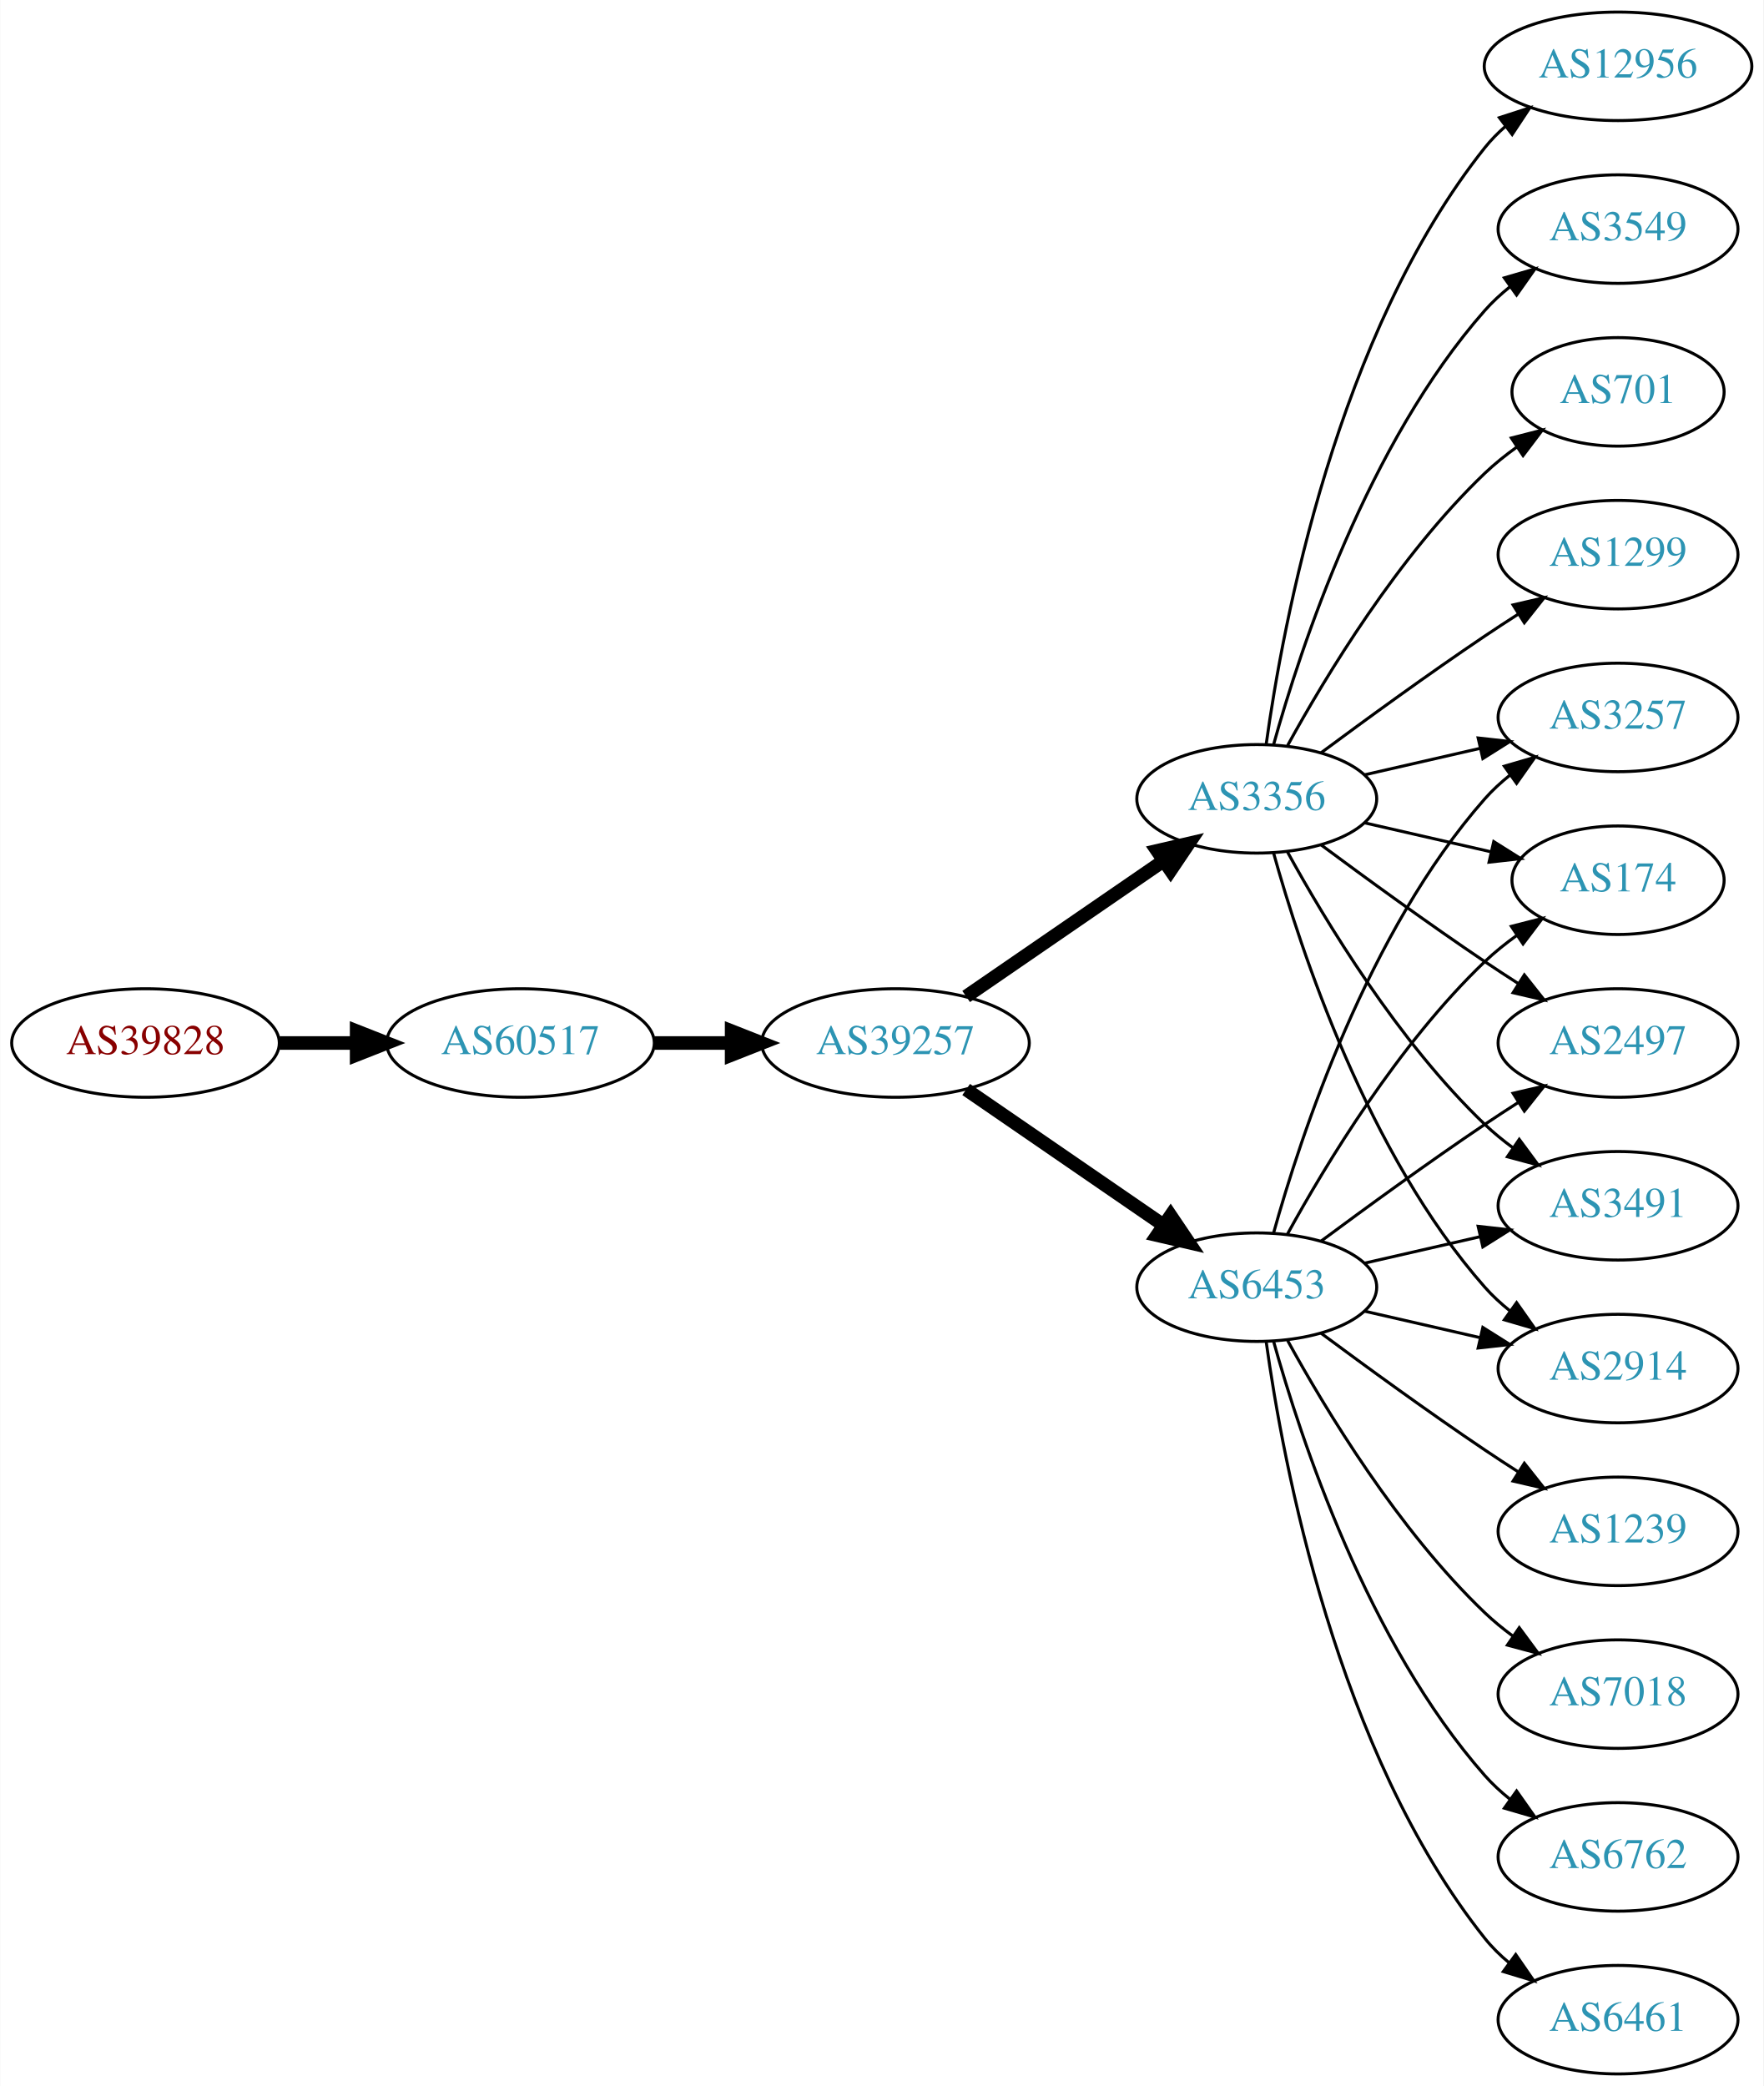
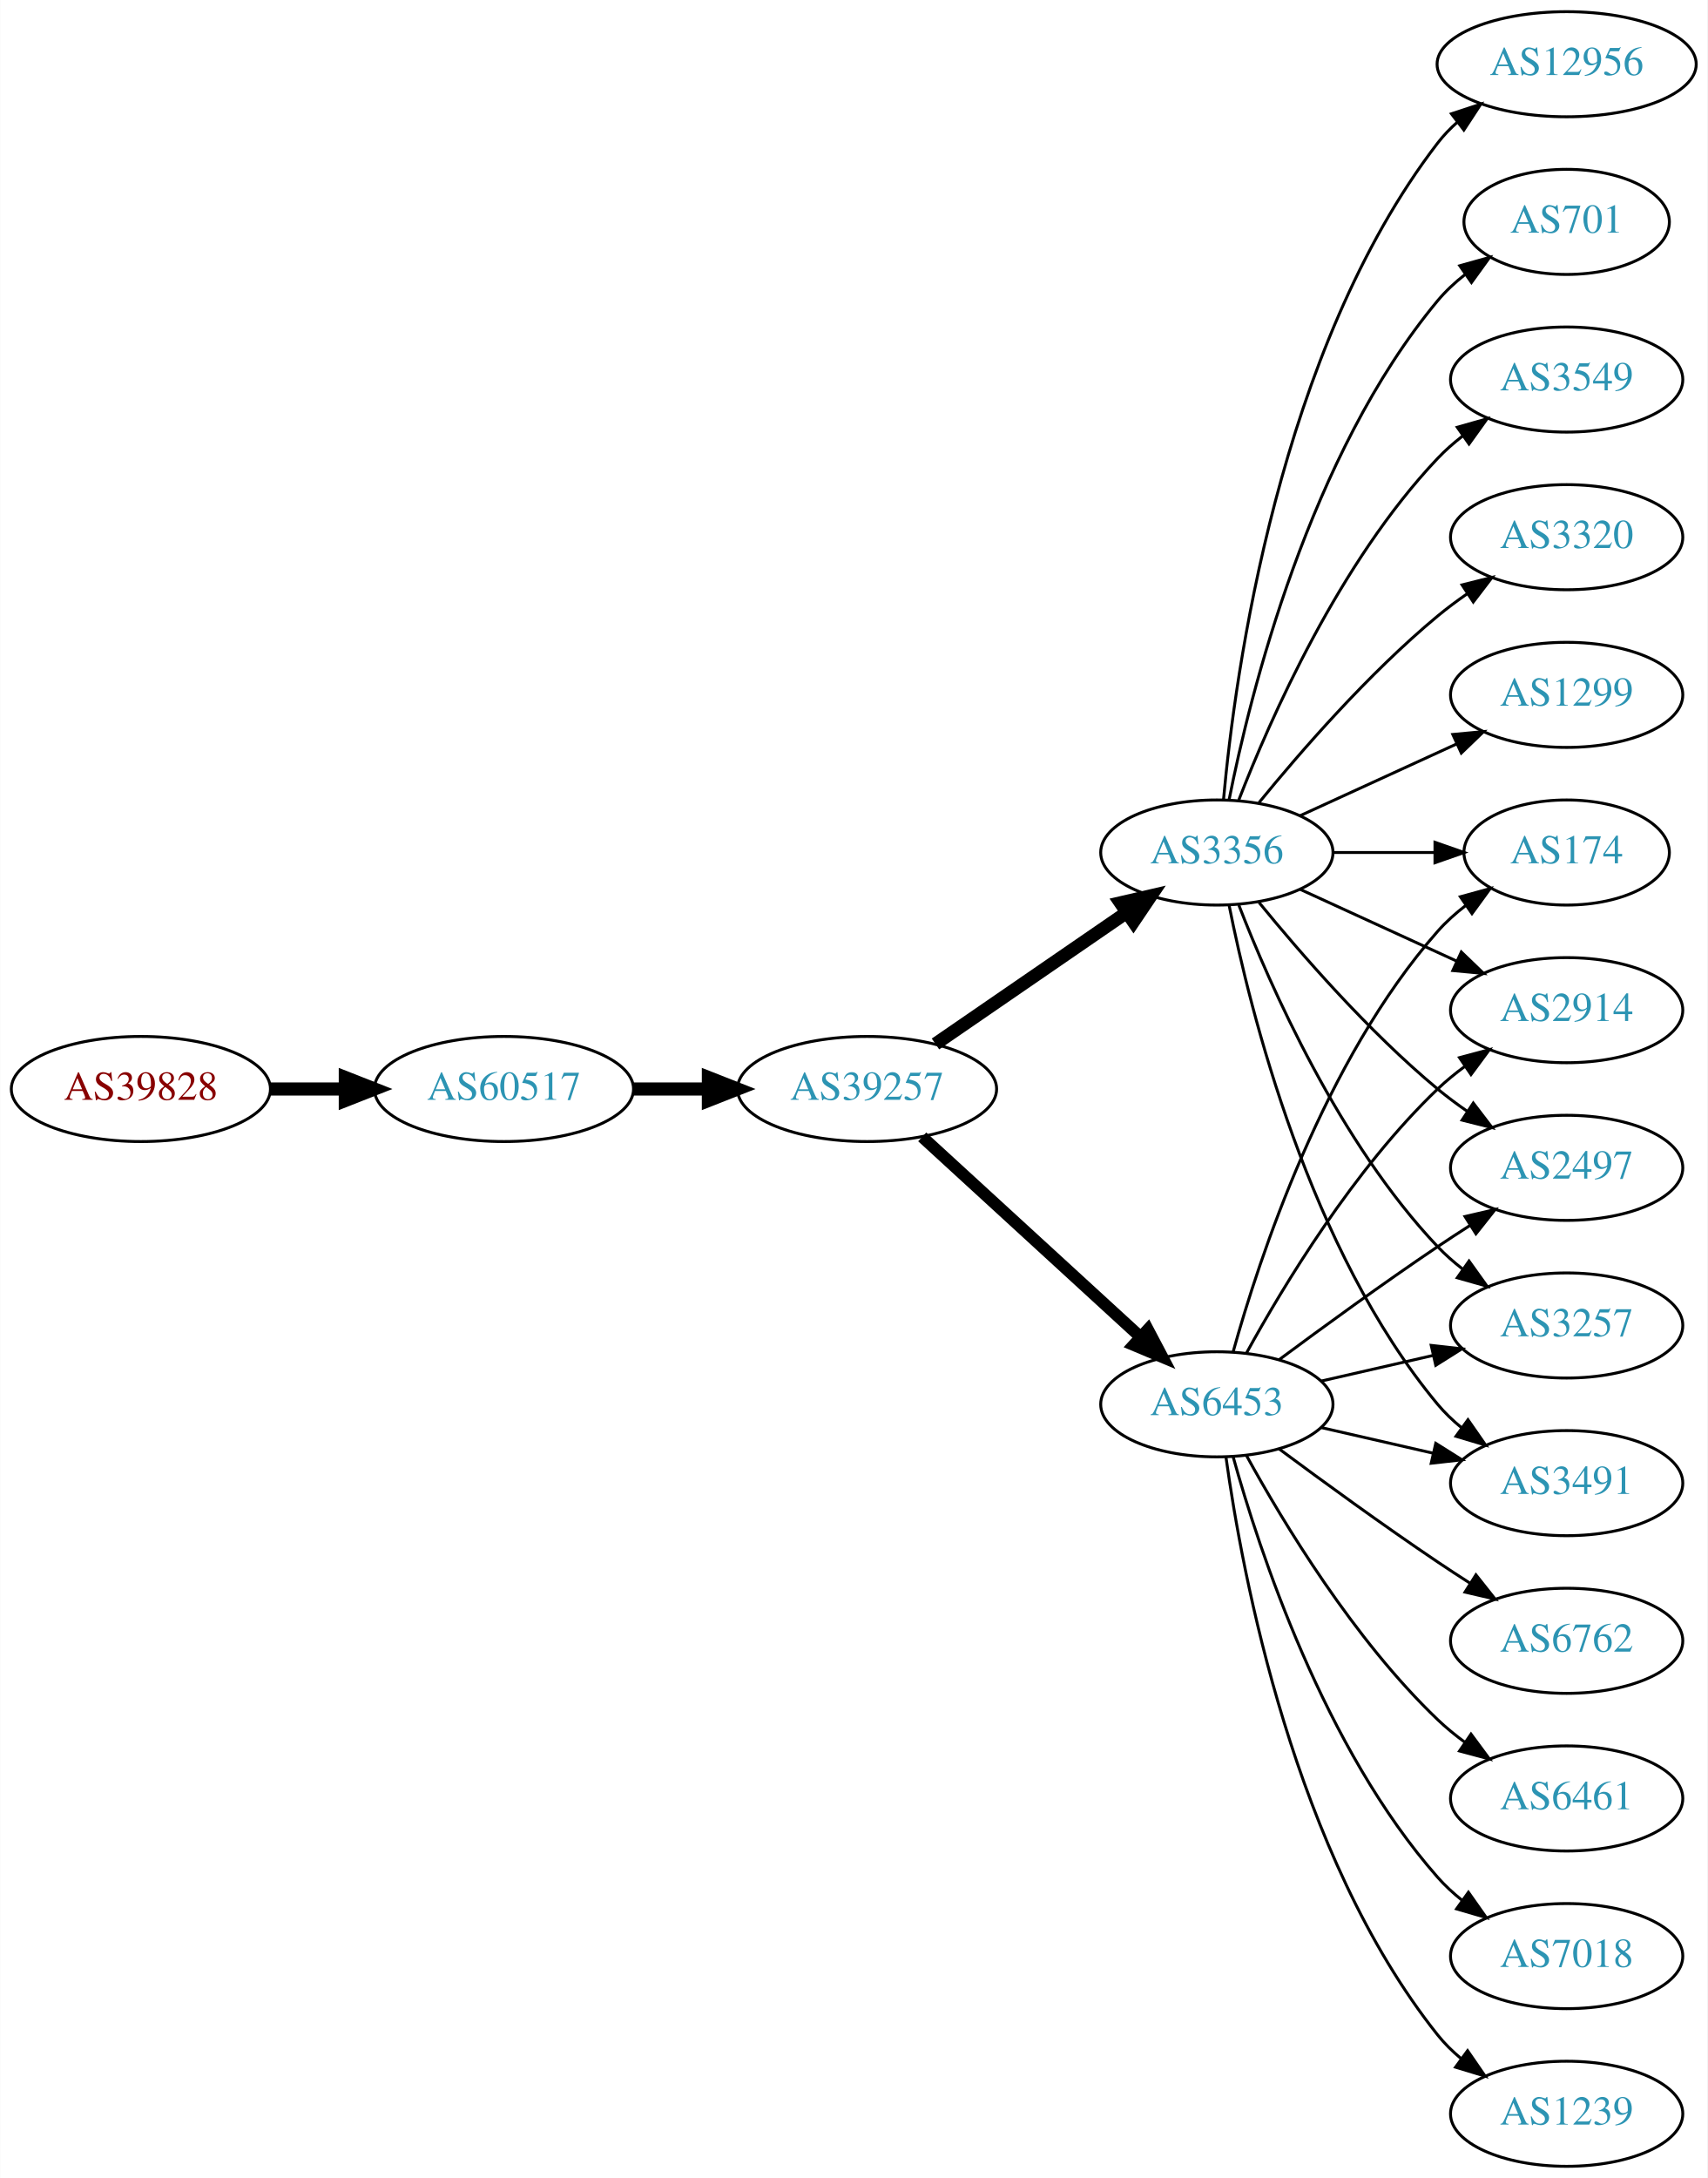
- <svg xmlns="http://www.w3.org/2000/svg" xmlns:xlink="http://www.w3.org/1999/xlink" width="585pt" height="692pt" viewBox="0.00 0.00 584.86 692.00">
-   <g id="graph0" class="graph" transform="scale(1 1) rotate(0) translate(4 688)">
-     <polygon fill="white" stroke="none" points="-4,4 -4,-688 580.862,-688 580.862,4 -4,4" />
+ <svg xmlns="http://www.w3.org/2000/svg" xmlns:xlink="http://www.w3.org/1999/xlink" width="585pt" height="746pt" viewBox="0.00 0.00 584.86 746.00">
+   <g id="graph0" class="graph" transform="scale(1 1) rotate(0) translate(4 742)">
+     <polygon fill="white" stroke="none" points="-4,4 -4,-742 580.862,-742 580.862,4 -4,4" />
    <g id="node1" class="node">
      <g id="a_node1">
        <a xlink:href="/asn/39828" xlink:title="AS39828 ~ RO-RA [AT]">
-           <ellipse fill="#ffffff" stroke="black" cx="44.196" cy="-342" rx="44.393" ry="18" />
-           <text text-anchor="middle" x="44.196" y="-338.3" font-family="Times,serif" font-size="14.00" fill="#880000">AS39828</text>
+           <ellipse fill="#ffffff" stroke="black" cx="44.196" cy="-369" rx="44.393" ry="18" />
+           <text text-anchor="middle" x="44.196" y="-365.3" font-family="Times,serif" font-size="14.00" fill="#880000">AS39828</text>
        </a>
      </g>
    </g>
    <g id="node2" class="node">
      <g id="a_node2">
        <a xlink:href="/asn/60517" xlink:title="AS60517 ~ AS-CABLEVISION [AT]">
-           <ellipse fill="#ffffff" stroke="black" cx="168.588" cy="-342" rx="44.393" ry="18" />
-           <text text-anchor="middle" x="168.588" y="-338.3" font-family="Times,serif" font-size="14.00" fill="#2c94b3">AS60517</text>
+           <ellipse fill="#ffffff" stroke="black" cx="168.588" cy="-369" rx="44.393" ry="18" />
+           <text text-anchor="middle" x="168.588" y="-365.3" font-family="Times,serif" font-size="14.00" fill="#2c94b3">AS60517</text>
        </a>
      </g>
    </g>
    <g id="edge1" class="edge">
-       <path fill="none" stroke="black" stroke-width="4.5" d="M88.692,-342C96.898,-342 105.569,-342 114.041,-342" />
-       <polygon fill="black" stroke="black" stroke-width="4.5" points="114.233,-345.938 124.233,-342 114.233,-338.063 114.233,-345.938" />
+       <path fill="none" stroke="black" stroke-width="4.5" d="M88.692,-369C96.898,-369 105.569,-369 114.041,-369" />
+       <polygon fill="black" stroke="black" stroke-width="4.5" points="114.233,-372.938 124.233,-369 114.233,-365.063 114.233,-372.938" />
    </g>
    <g id="node3" class="node">
      <g id="a_node3">
        <a xlink:href="/asn/39257" xlink:title="AS39257 ~ INC [DE]">
-           <ellipse fill="#ffffff" stroke="black" cx="292.98" cy="-342" rx="44.393" ry="18" />
-           <text text-anchor="middle" x="292.98" y="-338.3" font-family="Times,serif" font-size="14.00" fill="#2c94b3">AS39257</text>
+           <ellipse fill="#ffffff" stroke="black" cx="292.98" cy="-369" rx="44.393" ry="18" />
+           <text text-anchor="middle" x="292.98" y="-365.3" font-family="Times,serif" font-size="14.00" fill="#2c94b3">AS39257</text>
        </a>
      </g>
    </g>
    <g id="edge2" class="edge">
-       <path fill="none" stroke="black" stroke-width="4.5" d="M213.084,-342C221.29,-342 229.961,-342 238.434,-342" />
-       <polygon fill="black" stroke="black" stroke-width="4.5" points="238.625,-345.938 248.625,-342 238.625,-338.063 238.625,-345.938" />
+       <path fill="none" stroke="black" stroke-width="4.5" d="M213.084,-369C221.29,-369 229.961,-369 238.434,-369" />
+       <polygon fill="black" stroke="black" stroke-width="4.5" points="238.625,-372.938 248.625,-369 238.625,-365.063 238.625,-372.938" />
    </g>
    <g id="node4" class="node">
      <g id="a_node4">
        <a xlink:href="/asn/6453" xlink:title="AS6453 ~ TATA COMMUNICATIONS (AMERICA) INC [US]">
          <ellipse fill="#ffffff" stroke="black" cx="412.823" cy="-261" rx="39.794" ry="18" />
          <text text-anchor="middle" x="412.823" y="-257.3" font-family="Times,serif" font-size="14.00" fill="#2c94b3">AS6453</text>
        </a>
      </g>
    </g>
    <g id="edge3" class="edge">
-       <path fill="none" stroke="black" stroke-width="4.5" d="M316.423,-326.574C335.004,-313.802 361.565,-295.545 381.945,-281.537" />
-       <polygon fill="black" stroke="black" stroke-width="4.5" points="384.249,-284.731 390.259,-275.822 379.788,-278.242 384.249,-284.731" />
+       <path fill="none" stroke="black" stroke-width="4.091" d="M311.878,-352.597C331.806,-334.333 364.164,-304.678 386.641,-284.079" />
+       <polygon fill="black" stroke="black" stroke-width="4.091" points="389.189,-286.599 394.143,-277.203 384.352,-281.321 389.189,-286.599" />
    </g>
    <g id="node5" class="node">
      <g id="a_node5">
        <a xlink:href="/asn/3356" xlink:title="AS3356 ~ Level 3 Parent, LLC [US]">
-           <ellipse fill="#ffffff" stroke="black" cx="412.823" cy="-423" rx="39.794" ry="18" />
-           <text text-anchor="middle" x="412.823" y="-419.3" font-family="Times,serif" font-size="14.00" fill="#2c94b3">AS3356</text>
+           <ellipse fill="#ffffff" stroke="black" cx="412.823" cy="-450" rx="39.794" ry="18" />
+           <text text-anchor="middle" x="412.823" y="-446.3" font-family="Times,serif" font-size="14.00" fill="#2c94b3">AS3356</text>
        </a>
      </g>
    </g>
    <g id="edge4" class="edge">
-       <path fill="none" stroke="black" stroke-width="4.5" d="M316.423,-357.426C335.004,-370.198 361.565,-388.455 381.945,-402.463" />
-       <polygon fill="black" stroke="black" stroke-width="4.5" points="379.788,-405.758 390.259,-408.178 384.249,-399.269 379.788,-405.758" />
+       <path fill="none" stroke="black" stroke-width="4.5" d="M316.423,-384.426C335.004,-397.198 361.565,-415.455 381.945,-429.463" />
+       <polygon fill="black" stroke="black" stroke-width="4.5" points="379.788,-432.758 390.259,-435.178 384.249,-426.269 379.788,-432.758" />
    </g>
    <g id="node6" class="node">
      <g id="a_node6">
        <a xlink:href="/asn/3257" xlink:title="AS3257 ~ GTT [DE]">
-           <ellipse fill="#ffffff" stroke="black" cx="532.666" cy="-450" rx="39.794" ry="18" />
-           <text text-anchor="middle" x="532.666" y="-446.3" font-family="Times,serif" font-size="14.00" fill="#2c94b3">AS3257</text>
-         </a>
-       </g>
-     </g>
-     <g id="edge5" class="edge">
-       <path fill="none" stroke="black" d="M418.396,-278.946C427.302,-310.995 449.586,-378.842 488.469,-423 490.953,-425.821 493.803,-428.449 496.829,-430.871" />
-       <polygon fill="black" stroke="black" points="494.946,-433.828 505.118,-436.791 499.014,-428.131 494.946,-433.828" />
-     </g>
-     <g id="node7" class="node">
-       <g id="a_node7">
-         <a xlink:href="/asn/174" xlink:title="AS174 ~ Cogent Communications [US]">
-           <ellipse fill="#ffffff" stroke="black" cx="532.666" cy="-396" rx="35.194" ry="18" />
-           <text text-anchor="middle" x="532.666" y="-392.3" font-family="Times,serif" font-size="14.00" fill="#2c94b3">AS174</text>
-         </a>
-       </g>
-     </g>
-     <g id="edge6" class="edge">
-       <path fill="none" stroke="black" d="M423.064,-278.713C435.61,-301.561 459.787,-341.611 488.469,-369 491.723,-372.107 495.39,-375.046 499.177,-377.76" />
-       <polygon fill="black" stroke="black" points="497.279,-380.701 507.545,-383.322 501.154,-374.872 497.279,-380.701" />
+           <ellipse fill="#ffffff" stroke="black" cx="532.666" cy="-288" rx="39.794" ry="18" />
+           <text text-anchor="middle" x="532.666" y="-284.3" font-family="Times,serif" font-size="14.00" fill="#2c94b3">AS3257</text>
+         </a>
+       </g>
+     </g>
+     <g id="edge23" class="edge">
+       <path fill="none" stroke="black" d="M448.542,-268.955C460.542,-271.704 474.163,-274.825 486.856,-277.733" />
+       <polygon fill="black" stroke="black" points="486.258,-281.187 496.787,-280.009 487.821,-274.364 486.258,-281.187" />
    </g>
    <g id="node8" class="node">
      <g id="a_node8">
+         <a xlink:href="/asn/3491" xlink:title="AS3491 ~ PCCW Global, Inc. [US]">
+           <ellipse fill="#ffffff" stroke="black" cx="532.666" cy="-234" rx="39.794" ry="18" />
+           <text text-anchor="middle" x="532.666" y="-230.3" font-family="Times,serif" font-size="14.00" fill="#2c94b3">AS3491</text>
+         </a>
+       </g>
+     </g>
+     <g id="edge16" class="edge">
+       <path fill="none" stroke="black" d="M448.542,-253.045C460.542,-250.296 474.163,-247.175 486.856,-244.267" />
+       <polygon fill="black" stroke="black" points="487.821,-247.636 496.787,-241.991 486.258,-240.813 487.821,-247.636" />
+     </g>
+     <g id="node11" class="node">
+       <g id="a_node11">
+         <a xlink:href="/asn/174" xlink:title="AS174 ~ Cogent Communications [US]">
+           <ellipse fill="#ffffff" stroke="black" cx="532.666" cy="-450" rx="35.194" ry="18" />
+           <text text-anchor="middle" x="532.666" y="-446.3" font-family="Times,serif" font-size="14.00" fill="#2c94b3">AS174</text>
+         </a>
+       </g>
+     </g>
+     <g id="edge19" class="edge">
+       <path fill="none" stroke="black" d="M418.396,-278.946C427.302,-310.995 449.586,-378.842 488.469,-423 491.297,-426.211 494.598,-429.172 498.093,-431.864" />
+       <polygon fill="black" stroke="black" points="496.25,-434.845 506.468,-437.645 500.227,-429.084 496.25,-434.845" />
+     </g>
+     <g id="node13" class="node">
+       <g id="a_node13">
+         <a xlink:href="/asn/2914" xlink:title="AS2914 ~ NTT America, Inc. [US]">
+           <ellipse fill="#ffffff" stroke="black" cx="532.666" cy="-396" rx="39.794" ry="18" />
+           <text text-anchor="middle" x="532.666" y="-392.3" font-family="Times,serif" font-size="14.00" fill="#2c94b3">AS2914</text>
+         </a>
+       </g>
+     </g>
+     <g id="edge18" class="edge">
+       <path fill="none" stroke="black" d="M423.064,-278.713C435.61,-301.561 459.787,-341.611 488.469,-369 491.338,-371.739 494.527,-374.347 497.836,-376.785" />
+       <polygon fill="black" stroke="black" points="495.959,-379.742 506.195,-382.477 499.899,-373.956 495.959,-379.742" />
+     </g>
+     <g id="node14" class="node">
+       <g id="a_node14">
        <a xlink:href="/asn/2497" xlink:title="AS2497 ~ Internet Initiative Japan Inc. [JP]">
          <ellipse fill="#ffffff" stroke="black" cx="532.666" cy="-342" rx="39.794" ry="18" />
          <text text-anchor="middle" x="532.666" y="-338.3" font-family="Times,serif" font-size="14.00" fill="#2c94b3">AS2497</text>
        </a>
      </g>
    </g>
-     <g id="edge7" class="edge">
+     <g id="edge17" class="edge">
      <path fill="none" stroke="black" d="M434.153,-276.277C449.016,-287.304 469.76,-302.407 488.469,-315 492.018,-317.389 495.769,-319.839 499.517,-322.242" />
      <polygon fill="black" stroke="black" points="497.843,-325.325 508.166,-327.712 501.585,-319.409 497.843,-325.325" />
    </g>
+     <g id="node16" class="node">
+       <g id="a_node16">
+         <a xlink:href="/asn/7018" xlink:title="AS7018 ~ ATT-INTERNET4 [US]">
+           <ellipse fill="#ffffff" stroke="black" cx="532.666" cy="-72" rx="39.794" ry="18" />
+           <text text-anchor="middle" x="532.666" y="-68.3" font-family="Times,serif" font-size="14.00" fill="#2c94b3">AS7018</text>
+         </a>
+       </g>
+     </g>
+     <g id="edge15" class="edge">
+       <path fill="none" stroke="black" d="M418.396,-243.054C427.302,-211.005 449.586,-143.158 488.469,-99 490.953,-96.179 493.803,-93.551 496.829,-91.129" />
+       <polygon fill="black" stroke="black" points="499.014,-93.869 505.118,-85.209 494.946,-88.172 499.014,-93.869" />
+     </g>
+     <g id="node17" class="node">
+       <g id="a_node17">
+         <a xlink:href="/asn/1239" xlink:title="AS1239 ~ Sprint [US]">
+           <ellipse fill="#ffffff" stroke="black" cx="532.666" cy="-18" rx="39.794" ry="18" />
+           <text text-anchor="middle" x="532.666" y="-14.3" font-family="Times,serif" font-size="14.00" fill="#2c94b3">AS1239</text>
+         </a>
+       </g>
+     </g>
+     <g id="edge20" class="edge">
+       <path fill="none" stroke="black" d="M415.962,-242.83C421.462,-203.026 439.288,-106.767 488.469,-45 490.811,-42.06 493.565,-39.351 496.531,-36.879" />
+       <polygon fill="black" stroke="black" points="498.723,-39.612 504.737,-30.89 494.596,-33.958 498.723,-39.612" />
+     </g>
+     <g id="node18" class="node">
+       <g id="a_node18">
+         <a xlink:href="/asn/6762" xlink:title="AS6762 ~ TELECOM ITALIA SPARKLE S.p.A. [IT]">
+           <ellipse fill="#ffffff" stroke="black" cx="532.666" cy="-180" rx="39.794" ry="18" />
+           <text text-anchor="middle" x="532.666" y="-176.3" font-family="Times,serif" font-size="14.00" fill="#2c94b3">AS6762</text>
+         </a>
+       </g>
+     </g>
+     <g id="edge21" class="edge">
+       <path fill="none" stroke="black" d="M434.153,-245.723C449.016,-234.696 469.76,-219.593 488.469,-207 492.018,-204.611 495.769,-202.161 499.517,-199.758" />
+       <polygon fill="black" stroke="black" points="501.585,-202.591 508.166,-194.288 497.843,-196.675 501.585,-202.591" />
+     </g>
+     <g id="node19" class="node">
+       <g id="a_node19">
+         <a xlink:href="/asn/6461" xlink:title="AS6461 ~ Zayo Bandwidth [US]">
+           <ellipse fill="#ffffff" stroke="black" cx="532.666" cy="-126" rx="39.794" ry="18" />
+           <text text-anchor="middle" x="532.666" y="-122.3" font-family="Times,serif" font-size="14.00" fill="#2c94b3">AS6461</text>
+         </a>
+       </g>
+     </g>
+     <g id="edge22" class="edge">
+       <path fill="none" stroke="black" d="M423.064,-243.287C435.61,-220.439 459.787,-180.389 488.469,-153 491.338,-150.261 494.527,-147.653 497.836,-145.215" />
+       <polygon fill="black" stroke="black" points="499.899,-148.044 506.195,-139.523 495.959,-142.258 499.899,-148.044" />
+     </g>
+     <g id="edge5" class="edge">
+       <path fill="none" stroke="black" d="M420.346,-432.006C431.097,-404.272 454.754,-350.571 488.469,-315 491.055,-312.272 493.973,-309.706 497.041,-307.323" />
+       <polygon fill="black" stroke="black" points="499.219,-310.07 505.389,-301.457 495.195,-304.342 499.219,-310.07" />
+     </g>
+     <g id="node7" class="node">
+       <g id="a_node7">
+         <a xlink:href="/asn/3549" xlink:title="AS3549 ~ Level 3 Parent, LLC [US]">
+           <ellipse fill="#ffffff" stroke="black" cx="532.666" cy="-612" rx="39.794" ry="18" />
+           <text text-anchor="middle" x="532.666" y="-608.3" font-family="Times,serif" font-size="14.00" fill="#2c94b3">AS3549</text>
+         </a>
+       </g>
+     </g>
+     <g id="edge6" class="edge">
+       <path fill="none" stroke="black" d="M420.346,-467.994C431.097,-495.728 454.754,-549.429 488.469,-585 491.055,-587.728 493.973,-590.294 497.041,-592.677" />
+       <polygon fill="black" stroke="black" points="495.195,-595.658 505.389,-598.543 499.219,-589.93 495.195,-595.658" />
+     </g>
+     <g id="edge7" class="edge">
+       <path fill="none" stroke="black" d="M417.022,-431.927C424.185,-395.859 444.46,-313.875 488.469,-261 490.874,-258.111 493.671,-255.437 496.663,-252.987" />
+       <polygon fill="black" stroke="black" points="498.853,-255.723 504.906,-247.027 494.751,-250.05 498.853,-255.723" />
+     </g>
    <g id="node9" class="node">
      <g id="a_node9">
-         <a xlink:href="/asn/6461" xlink:title="AS6461 ~ Zayo Bandwidth [US]">
-           <ellipse fill="#ffffff" stroke="black" cx="532.666" cy="-18" rx="39.794" ry="18" />
-           <text text-anchor="middle" x="532.666" y="-14.3" font-family="Times,serif" font-size="14.00" fill="#2c94b3">AS6461</text>
+         <a xlink:href="/asn/3320" xlink:title="AS3320 ~ DTAG [DE]">
+           <ellipse fill="#ffffff" stroke="black" cx="532.666" cy="-558" rx="39.794" ry="18" />
+           <text text-anchor="middle" x="532.666" y="-554.3" font-family="Times,serif" font-size="14.00" fill="#2c94b3">AS3320</text>
        </a>
      </g>
    </g>
    <g id="edge8" class="edge">
-       <path fill="none" stroke="black" d="M415.962,-242.83C421.462,-203.026 439.288,-106.767 488.469,-45 490.811,-42.06 493.565,-39.351 496.531,-36.879" />
-       <polygon fill="black" stroke="black" points="498.723,-39.612 504.737,-30.89 494.596,-33.958 498.723,-39.612" />
+       <path fill="none" stroke="black" d="M427.242,-467.065C441.357,-484.375 464.771,-511.345 488.469,-531 491.686,-533.668 495.186,-536.27 498.757,-538.741" />
+       <polygon fill="black" stroke="black" points="496.835,-541.666 507.113,-544.236 500.68,-535.817 496.835,-541.666" />
    </g>
    <g id="node10" class="node">
      <g id="a_node10">
-         <a xlink:href="/asn/3491" xlink:title="AS3491 ~ PCCW Global, Inc. [US]">
-           <ellipse fill="#ffffff" stroke="black" cx="532.666" cy="-288" rx="39.794" ry="18" />
-           <text text-anchor="middle" x="532.666" y="-284.3" font-family="Times,serif" font-size="14.00" fill="#2c94b3">AS3491</text>
-         </a>
-       </g>
-     </g>
-     <g id="edge9" class="edge">
-       <path fill="none" stroke="black" d="M448.542,-268.955C460.542,-271.704 474.163,-274.825 486.856,-277.733" />
-       <polygon fill="black" stroke="black" points="486.258,-281.187 496.787,-280.009 487.821,-274.364 486.258,-281.187" />
-     </g>
-     <g id="node11" class="node">
-       <g id="a_node11">
-         <a xlink:href="/asn/1239" xlink:title="AS1239 ~ Sprint [US]">
-           <ellipse fill="#ffffff" stroke="black" cx="532.666" cy="-180" rx="39.794" ry="18" />
-           <text text-anchor="middle" x="532.666" y="-176.3" font-family="Times,serif" font-size="14.00" fill="#2c94b3">AS1239</text>
-         </a>
-       </g>
-     </g>
-     <g id="edge10" class="edge">
-       <path fill="none" stroke="black" d="M434.153,-245.723C449.016,-234.696 469.76,-219.593 488.469,-207 492.018,-204.611 495.769,-202.161 499.517,-199.758" />
-       <polygon fill="black" stroke="black" points="501.585,-202.591 508.166,-194.288 497.843,-196.675 501.585,-202.591" />
-     </g>
-     <g id="node12" class="node">
-       <g id="a_node12">
-         <a xlink:href="/asn/7018" xlink:title="AS7018 ~ AT&amp;T Services, Inc. [US]">
-           <ellipse fill="#ffffff" stroke="black" cx="532.666" cy="-126" rx="39.794" ry="18" />
-           <text text-anchor="middle" x="532.666" y="-122.3" font-family="Times,serif" font-size="14.00" fill="#2c94b3">AS7018</text>
-         </a>
-       </g>
-     </g>
-     <g id="edge11" class="edge">
-       <path fill="none" stroke="black" d="M423.064,-243.287C435.61,-220.439 459.787,-180.389 488.469,-153 491.338,-150.261 494.527,-147.653 497.836,-145.215" />
-       <polygon fill="black" stroke="black" points="499.899,-148.044 506.195,-139.523 495.959,-142.258 499.899,-148.044" />
-     </g>
-     <g id="node13" class="node">
-       <g id="a_node13">
-         <a xlink:href="/asn/2914" xlink:title="AS2914 ~ NTT America, Inc. [US]">
-           <ellipse fill="#ffffff" stroke="black" cx="532.666" cy="-234" rx="39.794" ry="18" />
-           <text text-anchor="middle" x="532.666" y="-230.3" font-family="Times,serif" font-size="14.00" fill="#2c94b3">AS2914</text>
-         </a>
-       </g>
-     </g>
-     <g id="edge12" class="edge">
-       <path fill="none" stroke="black" d="M448.542,-253.045C460.542,-250.296 474.163,-247.175 486.856,-244.267" />
-       <polygon fill="black" stroke="black" points="487.821,-247.636 496.787,-241.991 486.258,-240.813 487.821,-247.636" />
-     </g>
-     <g id="node14" class="node">
-       <g id="a_node14">
-         <a xlink:href="/asn/6762" xlink:title="AS6762 ~ TELECOM ITALIA SPARKLE S.p.A. [IT]">
-           <ellipse fill="#ffffff" stroke="black" cx="532.666" cy="-72" rx="39.794" ry="18" />
-           <text text-anchor="middle" x="532.666" y="-68.3" font-family="Times,serif" font-size="14.00" fill="#2c94b3">AS6762</text>
-         </a>
-       </g>
-     </g>
-     <g id="edge13" class="edge">
-       <path fill="none" stroke="black" d="M418.396,-243.054C427.302,-211.005 449.586,-143.158 488.469,-99 490.953,-96.179 493.803,-93.551 496.829,-91.129" />
-       <polygon fill="black" stroke="black" points="499.014,-93.869 505.118,-85.209 494.946,-88.172 499.014,-93.869" />
-     </g>
-     <g id="edge19" class="edge">
-       <path fill="none" stroke="black" d="M448.542,-430.955C460.542,-433.704 474.163,-436.825 486.856,-439.733" />
-       <polygon fill="black" stroke="black" points="486.258,-443.187 496.787,-442.009 487.821,-436.364 486.258,-443.187" />
-     </g>
-     <g id="edge20" class="edge">
-       <path fill="none" stroke="black" d="M448.542,-415.045C461.635,-412.045 476.657,-408.604 490.298,-405.478" />
-       <polygon fill="black" stroke="black" points="491.439,-408.807 500.405,-403.162 489.876,-401.984 491.439,-408.807" />
-     </g>
-     <g id="edge15" class="edge">
-       <path fill="none" stroke="black" d="M434.153,-407.723C449.016,-396.696 469.76,-381.593 488.469,-369 492.018,-366.611 495.769,-364.161 499.517,-361.758" />
-       <polygon fill="black" stroke="black" points="501.585,-364.591 508.166,-356.288 497.843,-358.675 501.585,-364.591" />
-     </g>
-     <g id="edge21" class="edge">
-       <path fill="none" stroke="black" d="M423.064,-405.287C435.61,-382.439 459.787,-342.389 488.469,-315 491.338,-312.261 494.527,-309.653 497.836,-307.215" />
-       <polygon fill="black" stroke="black" points="499.899,-310.044 506.195,-301.523 495.959,-304.258 499.899,-310.044" />
-     </g>
-     <g id="edge17" class="edge">
-       <path fill="none" stroke="black" d="M418.396,-405.054C427.302,-373.005 449.586,-305.158 488.469,-261 490.953,-258.179 493.803,-255.551 496.829,-253.129" />
-       <polygon fill="black" stroke="black" points="499.014,-255.869 505.118,-247.209 494.946,-250.172 499.014,-255.869" />
-     </g>
-     <g id="node15" class="node">
-       <g id="a_node15">
        <a xlink:href="/asn/1299" xlink:title="AS1299 ~ Telia Carrier [EU]">
          <ellipse fill="#ffffff" stroke="black" cx="532.666" cy="-504" rx="39.794" ry="18" />
          <text text-anchor="middle" x="532.666" y="-500.3" font-family="Times,serif" font-size="14.00" fill="#2c94b3">AS1299</text>
        </a>
      </g>
    </g>
+     <g id="edge9" class="edge">
+       <path fill="none" stroke="black" d="M441.452,-462.661C457.409,-469.973 477.679,-479.261 494.962,-487.181" />
+       <polygon fill="black" stroke="black" points="493.661,-490.435 504.21,-491.419 496.577,-484.071 493.661,-490.435" />
+     </g>
+     <g id="edge10" class="edge">
+       <path fill="none" stroke="black" d="M452.736,-450C463.822,-450 475.982,-450 487.364,-450" />
+       <polygon fill="black" stroke="black" points="487.546,-453.5 497.546,-450 487.546,-446.5 487.546,-453.5" />
+     </g>
+     <g id="node12" class="node">
+       <g id="a_node12">
+         <a xlink:href="/asn/12956" xlink:title="AS12956 ~ TELXIUS [ES]">
+           <ellipse fill="#ffffff" stroke="black" cx="532.666" cy="-720" rx="44.393" ry="18" />
+           <text text-anchor="middle" x="532.666" y="-716.3" font-family="Times,serif" font-size="14.00" fill="#2c94b3">AS12956</text>
+         </a>
+       </g>
+     </g>
+     <g id="edge11" class="edge">
+       <path fill="none" stroke="black" d="M415.107,-468.117C419.005,-511.332 434.022,-622.131 488.469,-693 490.463,-695.595 492.783,-698.004 495.292,-700.226" />
+       <polygon fill="black" stroke="black" points="493.191,-703.025 503.256,-706.333 497.451,-697.47 493.191,-703.025" />
+     </g>
+     <g id="edge12" class="edge">
+       <path fill="none" stroke="black" d="M441.452,-437.339C457.409,-430.027 477.679,-420.739 494.962,-412.819" />
+       <polygon fill="black" stroke="black" points="496.577,-415.929 504.21,-408.581 493.661,-409.565 496.577,-415.929" />
+     </g>
+     <g id="edge13" class="edge">
+       <path fill="none" stroke="black" d="M427.242,-432.935C441.357,-415.625 464.771,-388.655 488.469,-369 491.686,-366.332 495.186,-363.73 498.757,-361.259" />
+       <polygon fill="black" stroke="black" points="500.68,-364.183 507.113,-355.764 496.835,-358.334 500.68,-364.183" />
+     </g>
+     <g id="node15" class="node">
+       <g id="a_node15">
+         <a xlink:href="/asn/701" xlink:title="AS701 ~ UUNET [US]">
+           <ellipse fill="#ffffff" stroke="black" cx="532.666" cy="-666" rx="35.194" ry="18" />
+           <text text-anchor="middle" x="532.666" y="-662.3" font-family="Times,serif" font-size="14.00" fill="#2c94b3">AS701</text>
+         </a>
+       </g>
+     </g>
    <g id="edge14" class="edge">
-       <path fill="none" stroke="black" d="M434.153,-438.277C449.016,-449.304 469.76,-464.407 488.469,-477 492.018,-479.389 495.769,-481.839 499.517,-484.242" />
-       <polygon fill="black" stroke="black" points="497.843,-487.325 508.166,-489.712 501.585,-481.409 497.843,-487.325" />
-     </g>
-     <g id="node16" class="node">
-       <g id="a_node16">
-         <a xlink:href="/asn/12956" xlink:title="AS12956 ~ TELXIUS [ES]">
-           <ellipse fill="#ffffff" stroke="black" cx="532.666" cy="-666" rx="44.393" ry="18" />
-           <text text-anchor="middle" x="532.666" y="-662.3" font-family="Times,serif" font-size="14.00" fill="#2c94b3">AS12956</text>
-         </a>
-       </g>
-     </g>
-     <g id="edge16" class="edge">
-       <path fill="none" stroke="black" d="M415.962,-441.17C421.462,-480.974 439.288,-577.233 488.469,-639 490.508,-641.56 492.859,-643.944 495.391,-646.149" />
-       <polygon fill="black" stroke="black" points="493.312,-648.965 503.392,-652.227 497.546,-643.391 493.312,-648.965" />
-     </g>
-     <g id="node17" class="node">
-       <g id="a_node17">
-         <a xlink:href="/asn/3549" xlink:title="AS3549 ~ Level 3 Parent, LLC [US]">
-           <ellipse fill="#ffffff" stroke="black" cx="532.666" cy="-612" rx="39.794" ry="18" />
-           <text text-anchor="middle" x="532.666" y="-608.3" font-family="Times,serif" font-size="14.00" fill="#2c94b3">AS3549</text>
-         </a>
-       </g>
-     </g>
-     <g id="edge18" class="edge">
-       <path fill="none" stroke="black" d="M418.396,-440.946C427.302,-472.995 449.586,-540.842 488.469,-585 490.953,-587.821 493.803,-590.449 496.829,-592.871" />
-       <polygon fill="black" stroke="black" points="494.946,-595.828 505.118,-598.791 499.014,-590.131 494.946,-595.828" />
-     </g>
-     <g id="node18" class="node">
-       <g id="a_node18">
-         <a xlink:href="/asn/701" xlink:title="AS701 ~ UUNET [US]">
-           <ellipse fill="#ffffff" stroke="black" cx="532.666" cy="-558" rx="35.194" ry="18" />
-           <text text-anchor="middle" x="532.666" y="-554.3" font-family="Times,serif" font-size="14.00" fill="#2c94b3">AS701</text>
-         </a>
-       </g>
-     </g>
-     <g id="edge22" class="edge">
-       <path fill="none" stroke="black" d="M423.064,-440.713C435.61,-463.561 459.787,-503.611 488.469,-531 491.723,-534.107 495.39,-537.046 499.177,-539.76" />
-       <polygon fill="black" stroke="black" points="497.279,-542.701 507.545,-545.322 501.154,-536.872 497.279,-542.701" />
+       <path fill="none" stroke="black" d="M417.022,-468.073C424.185,-504.141 444.46,-586.125 488.469,-639 491.206,-642.288 494.451,-645.298 497.915,-648.017" />
+       <polygon fill="black" stroke="black" points="496.05,-650.983 506.256,-653.827 500.051,-645.239 496.05,-650.983" />
    </g>
  </g>
</svg>
